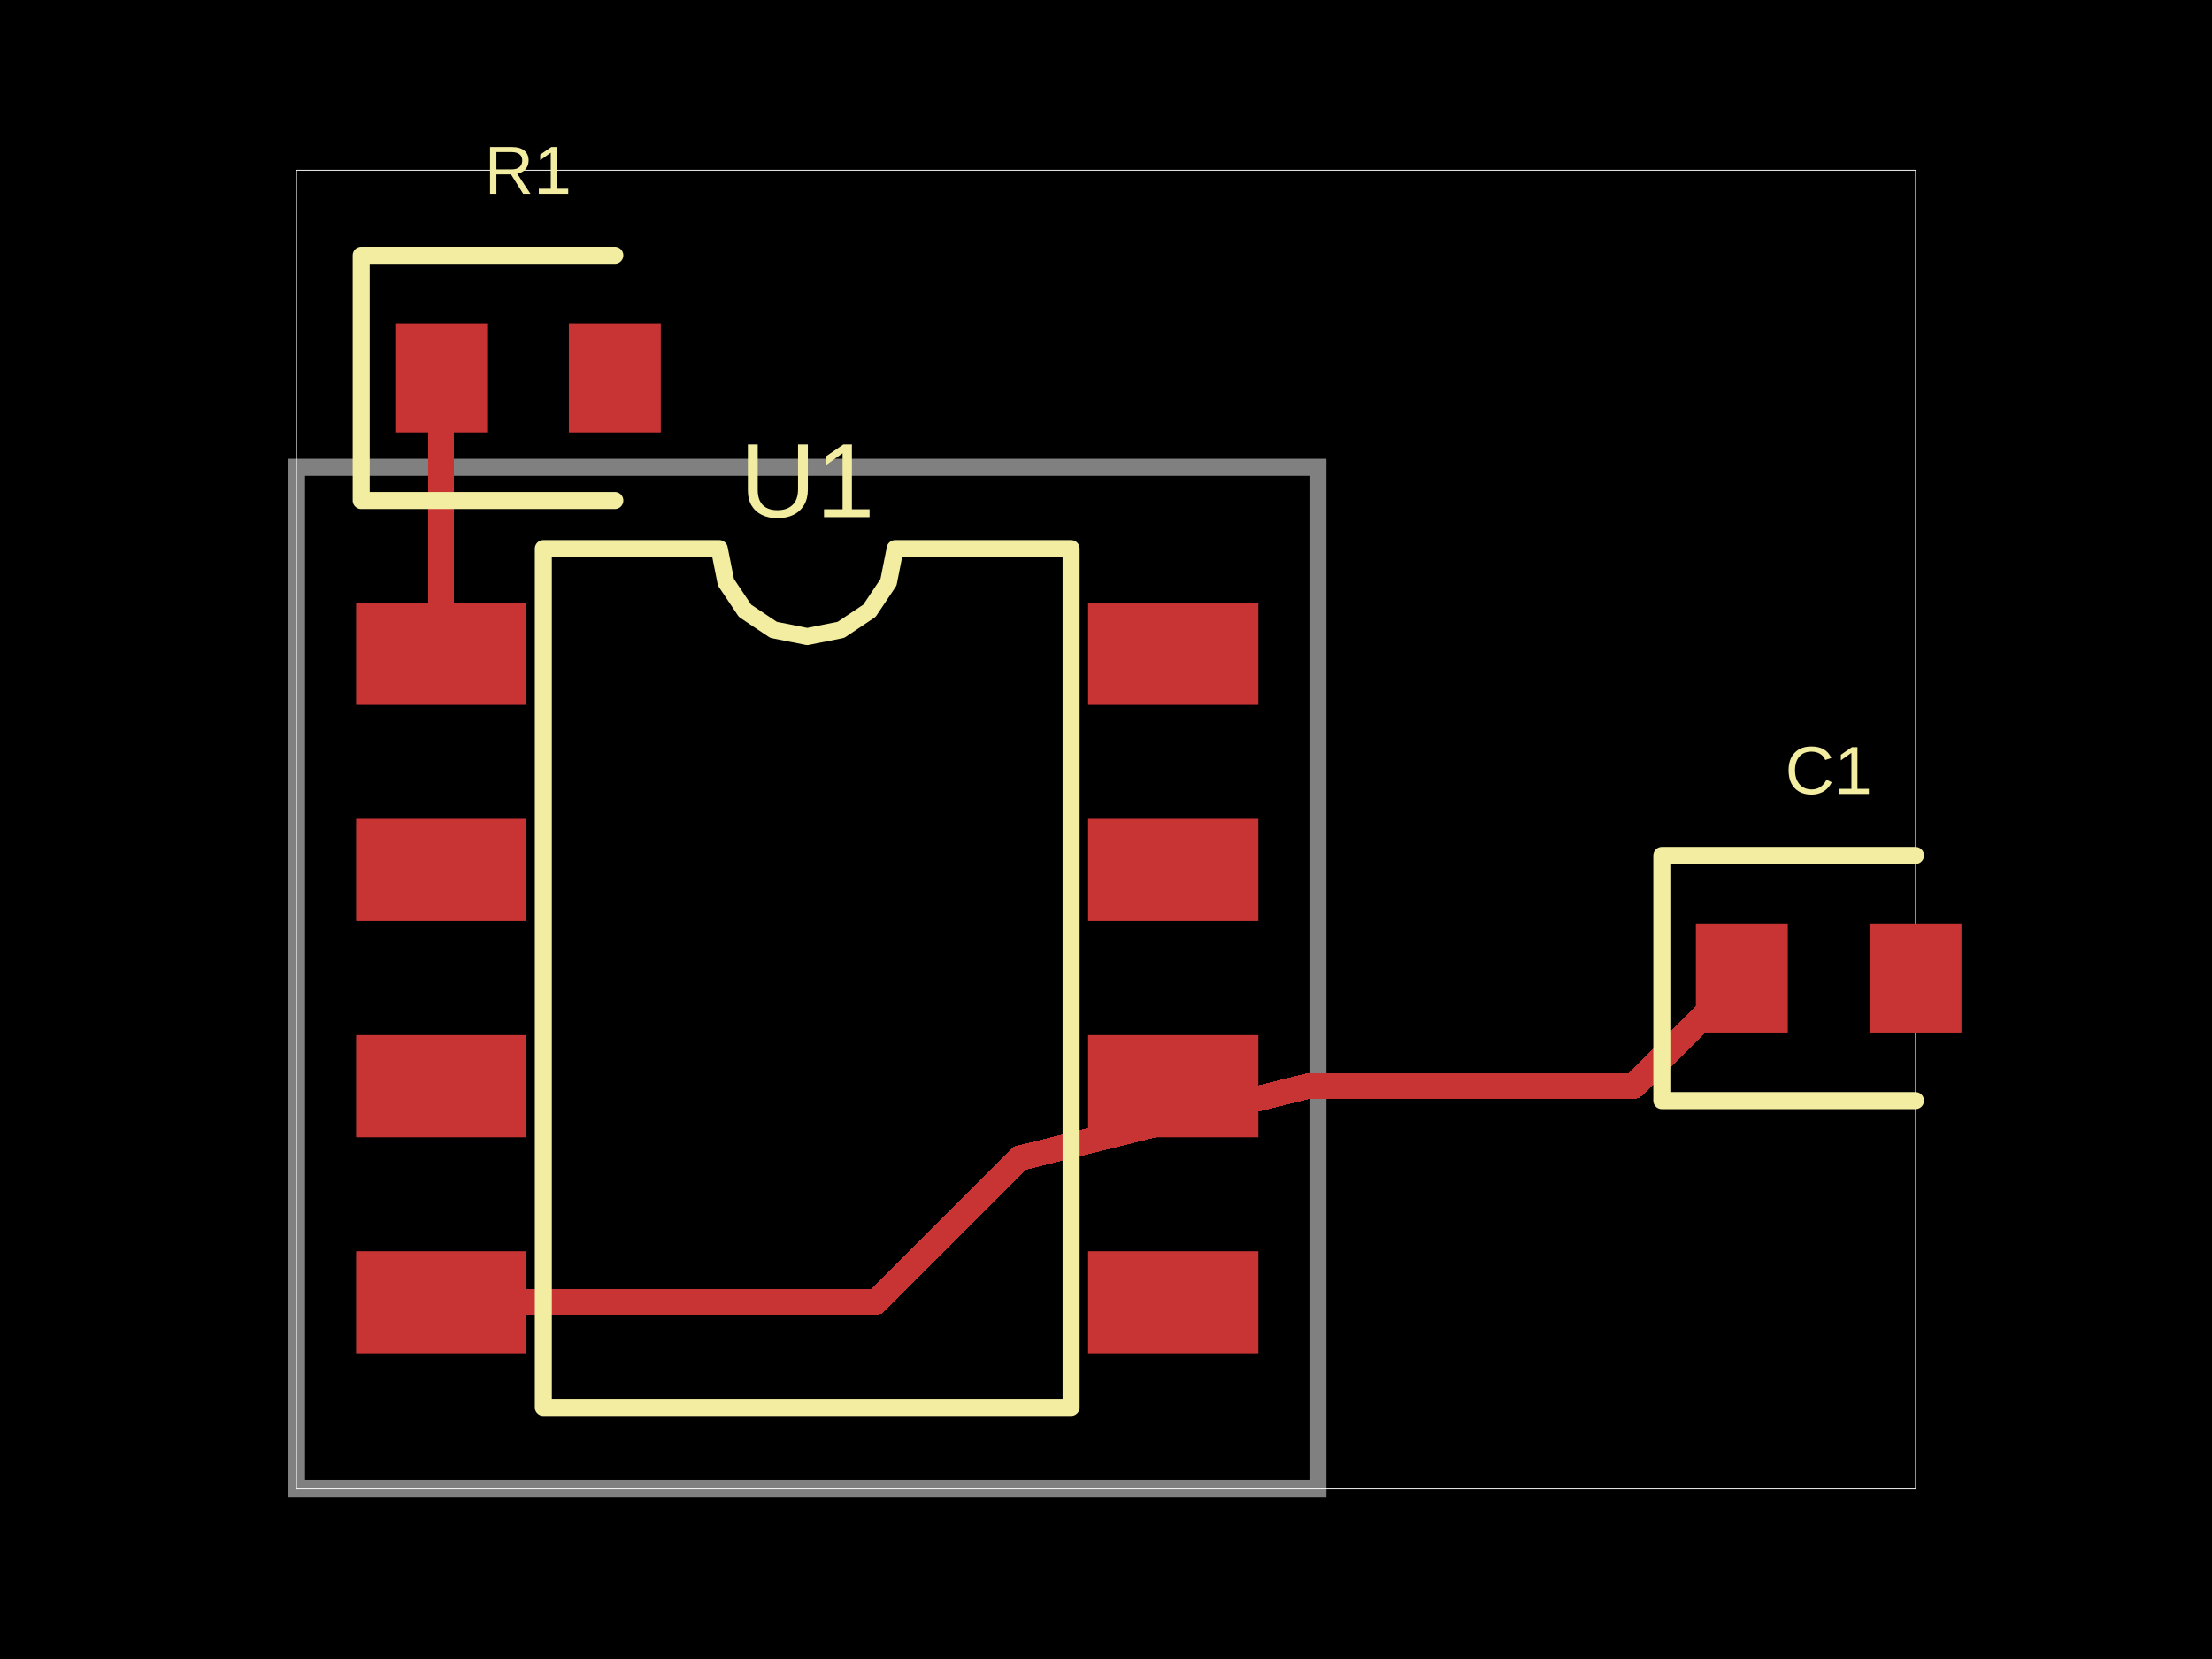
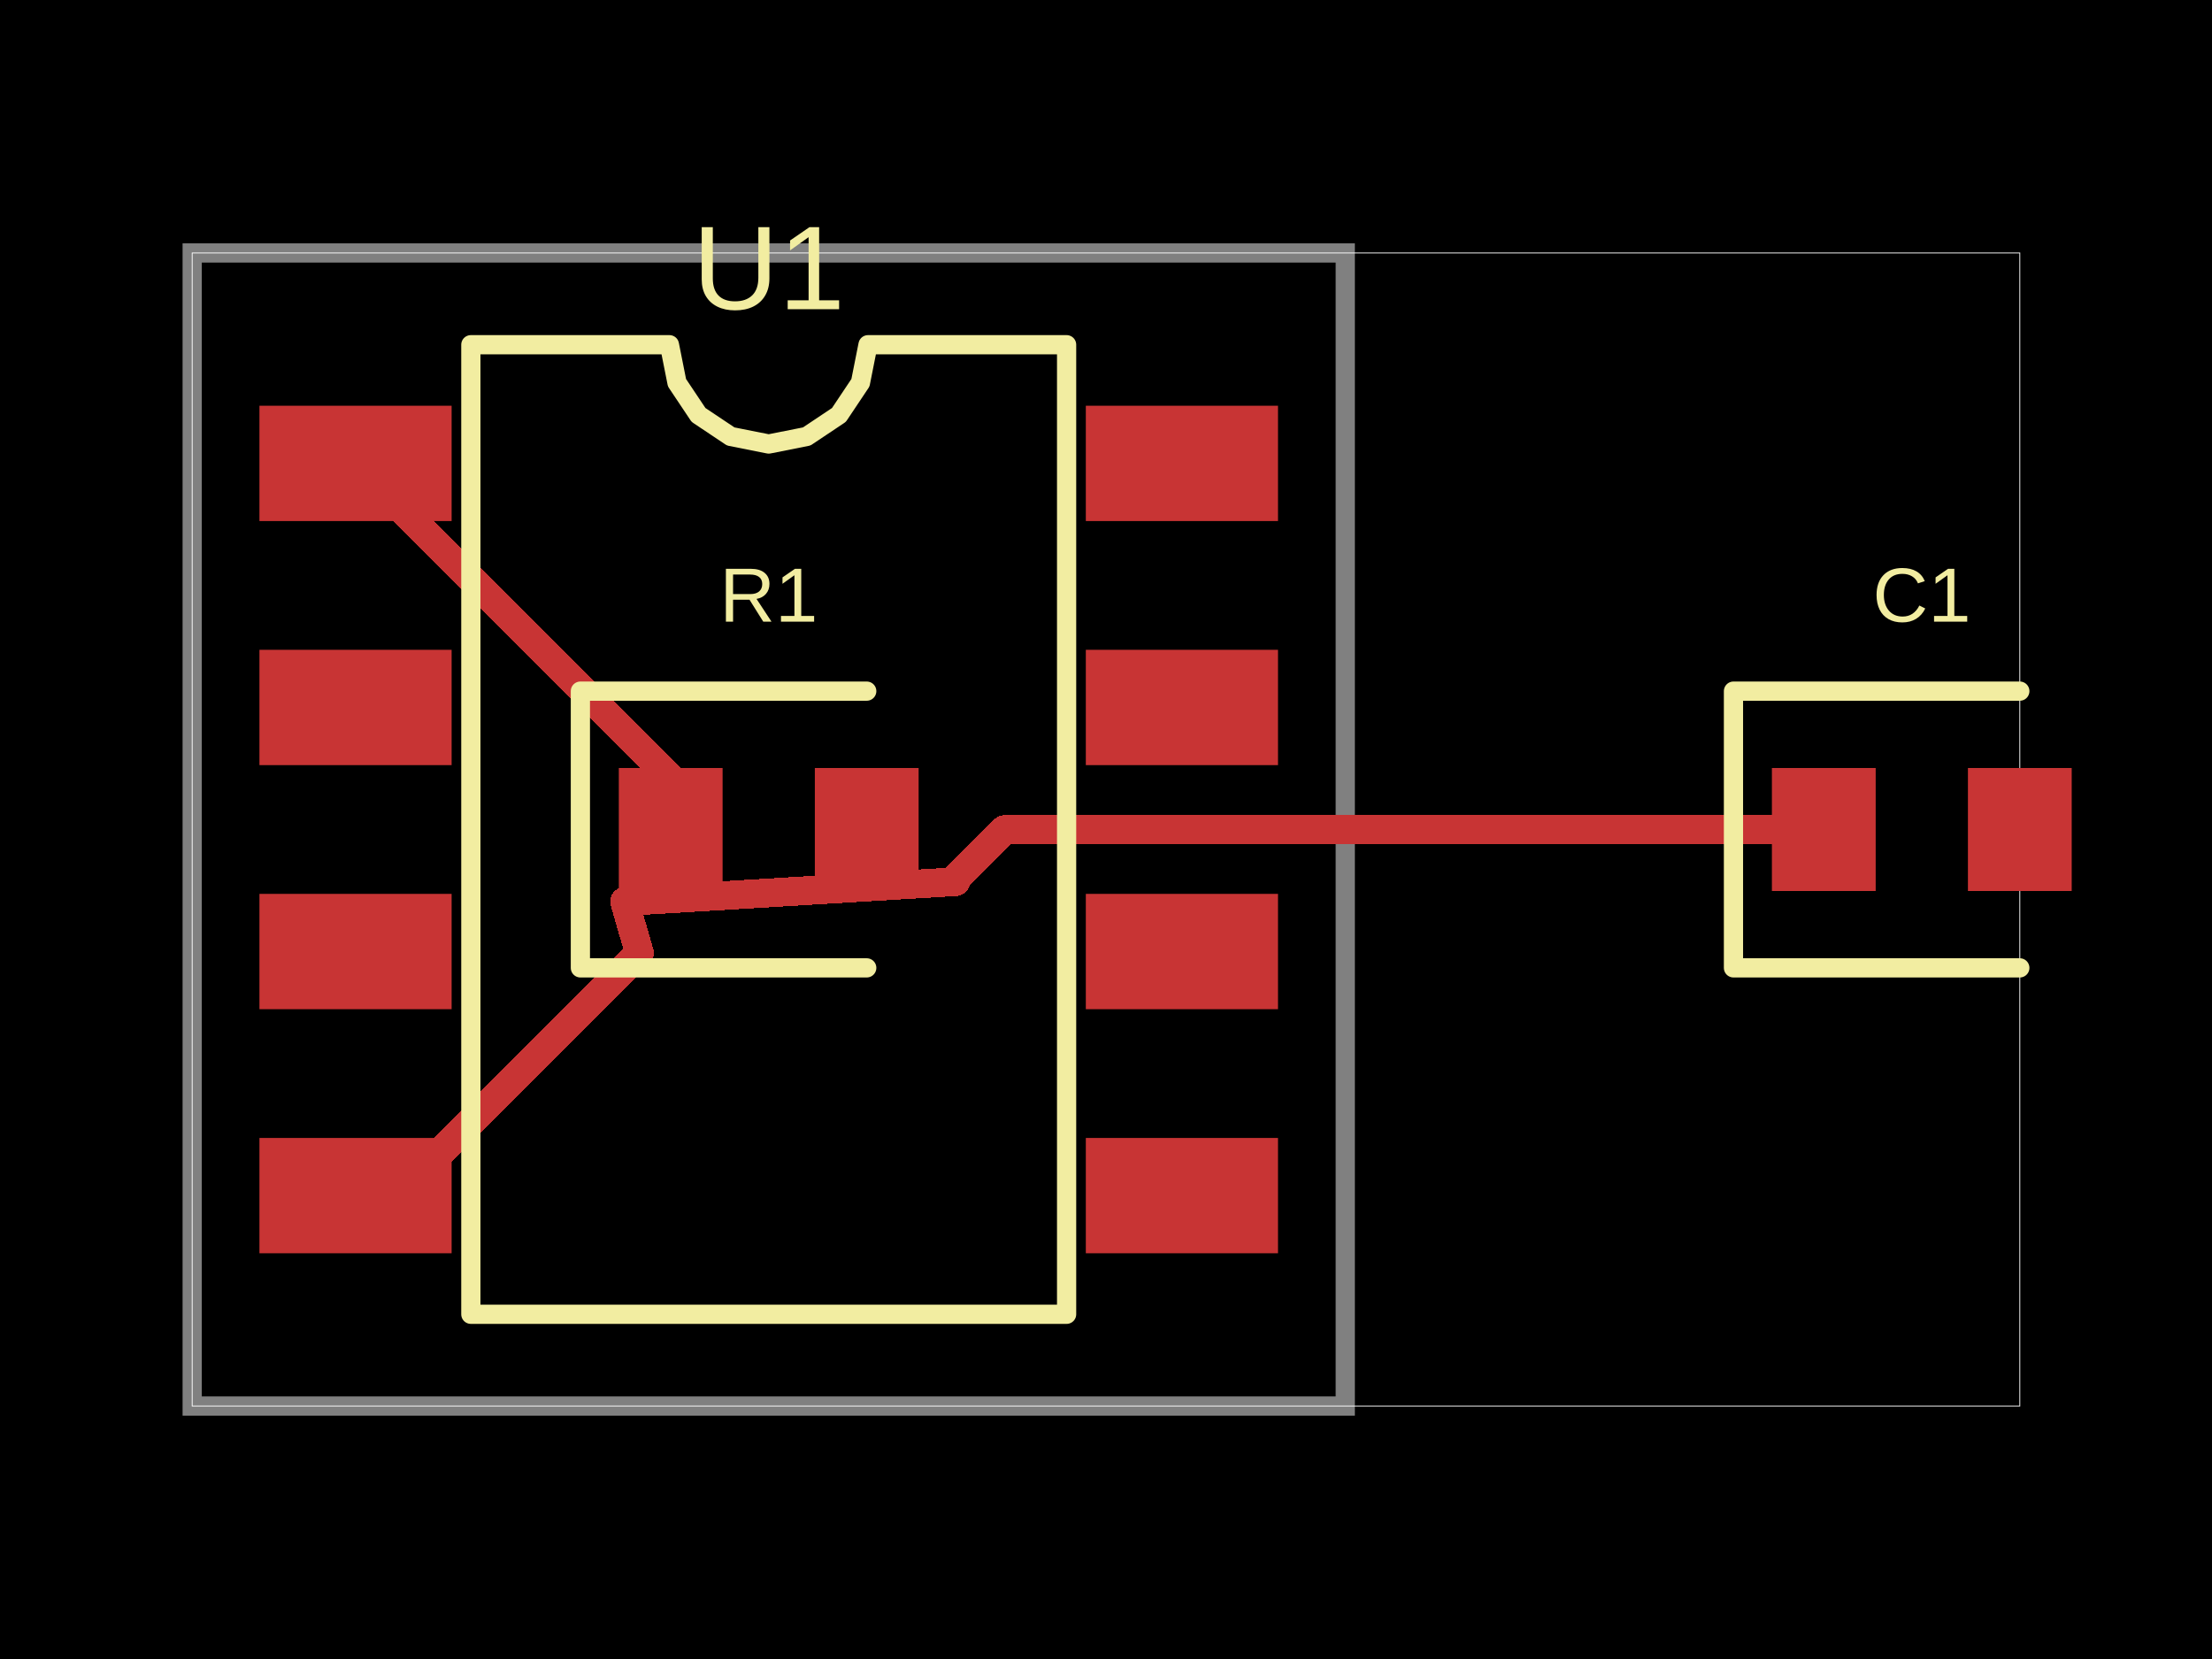
- <svg xmlns="http://www.w3.org/2000/svg" width="800" height="600" data-software-used-string="@tscircuit/core@0.0.781">
+ <svg xmlns="http://www.w3.org/2000/svg" width="800" height="600" data-software-used-string="@tscircuit/core@0.0.798">
  <style />
  <rect class="boundary" x="0" y="0" fill="#000" width="800" height="600" data-type="pcb_background" data-pcb-layer="global" />
-   <rect class="pcb-boundary" fill="none" stroke="#fff" stroke-width="0.3" x="107.234" y="61.57" width="585.531" height="476.86" data-type="pcb_boundary" data-pcb-layer="global" />
-   <path class="pcb-board" d="M 107.234 538.43 L 476.655 538.43 L 476.655 169.01 L 107.234 169.01 Z" fill="none" stroke="rgba(255, 255, 255, 0.5)" stroke-width="6.157" data-type="pcb_board" data-pcb-layer="board" />
-   <rect class="pcb-pad" fill="rgb(200, 52, 52)" x="142.945" y="116.983" width="33.248" height="39.405" data-type="pcb_smtpad" data-pcb-layer="top" />
-   <rect class="pcb-pad" fill="rgb(200, 52, 52)" x="205.747" y="116.983" width="33.248" height="39.405" data-type="pcb_smtpad" data-pcb-layer="top" />
-   <rect class="pcb-pad" fill="rgb(200, 52, 52)" x="613.34" y="334.017" width="33.248" height="39.405" data-type="pcb_smtpad" data-pcb-layer="top" />
-   <rect class="pcb-pad" fill="rgb(200, 52, 52)" x="676.142" y="334.017" width="33.248" height="39.405" data-type="pcb_smtpad" data-pcb-layer="top" />
-   <rect class="pcb-pad" fill="rgb(200, 52, 52)" x="128.784" y="217.958" width="61.57" height="36.942" data-type="pcb_smtpad" data-pcb-layer="top" />
-   <rect class="pcb-pad" fill="rgb(200, 52, 52)" x="128.784" y="296.152" width="61.57" height="36.942" data-type="pcb_smtpad" data-pcb-layer="top" />
-   <rect class="pcb-pad" fill="rgb(200, 52, 52)" x="128.784" y="374.346" width="61.57" height="36.942" data-type="pcb_smtpad" data-pcb-layer="top" />
-   <rect class="pcb-pad" fill="rgb(200, 52, 52)" x="128.784" y="452.54" width="61.57" height="36.942" data-type="pcb_smtpad" data-pcb-layer="top" />
-   <rect class="pcb-pad" fill="rgb(200, 52, 52)" x="393.535" y="452.54" width="61.57" height="36.942" data-type="pcb_smtpad" data-pcb-layer="top" />
-   <rect class="pcb-pad" fill="rgb(200, 52, 52)" x="393.535" y="374.346" width="61.57" height="36.942" data-type="pcb_smtpad" data-pcb-layer="top" />
-   <rect class="pcb-pad" fill="rgb(200, 52, 52)" x="393.535" y="296.152" width="61.57" height="36.942" data-type="pcb_smtpad" data-pcb-layer="top" />
-   <rect class="pcb-pad" fill="rgb(200, 52, 52)" x="393.535" y="217.958" width="61.57" height="36.942" data-type="pcb_smtpad" data-pcb-layer="top" />
-   <path class="pcb-trace" stroke="rgb(200, 52, 52)" fill="none" d="M 159.569 471.011 L 316.648 471.011" stroke-width="9.236" stroke-linecap="round" stroke-linejoin="round" shape-rendering="crispEdges" data-type="pcb_trace" data-pcb-layer="top" />
-   <path class="pcb-trace" stroke="rgb(200, 52, 52)" fill="none" d="M 316.648 471.011 L 368.825 418.834" stroke-width="9.236" stroke-linecap="round" stroke-linejoin="round" shape-rendering="crispEdges" data-type="pcb_trace" data-pcb-layer="top" />
-   <path class="pcb-trace" stroke="rgb(200, 52, 52)" fill="none" d="M 368.825 418.834 L 473.209 392.806" stroke-width="9.236" stroke-linecap="round" stroke-linejoin="round" shape-rendering="crispEdges" data-type="pcb_trace" data-pcb-layer="top" />
-   <path class="pcb-trace" stroke="rgb(200, 52, 52)" fill="none" d="M 473.209 392.806 L 473.209 392.806" stroke-width="9.236" stroke-linecap="round" stroke-linejoin="round" shape-rendering="crispEdges" data-type="pcb_trace" data-pcb-layer="top" />
-   <path class="pcb-trace" stroke="rgb(200, 52, 52)" fill="none" d="M 473.209 392.806 L 473.209 392.806" stroke-width="9.236" stroke-linecap="round" stroke-linejoin="round" shape-rendering="crispEdges" data-type="pcb_trace" data-pcb-layer="top" />
-   <path class="pcb-trace" stroke="rgb(200, 52, 52)" fill="none" d="M 473.209 392.806 L 473.209 392.806" stroke-width="9.236" stroke-linecap="round" stroke-linejoin="round" shape-rendering="crispEdges" data-type="pcb_trace" data-pcb-layer="top" />
-   <path class="pcb-trace" stroke="rgb(200, 52, 52)" fill="none" d="M 473.209 392.806 L 473.209 392.806" stroke-width="9.236" stroke-linecap="round" stroke-linejoin="round" shape-rendering="crispEdges" data-type="pcb_trace" data-pcb-layer="top" />
-   <path class="pcb-trace" stroke="rgb(200, 52, 52)" fill="none" d="M 473.209 392.806 L 473.209 392.806" stroke-width="9.236" stroke-linecap="round" stroke-linejoin="round" shape-rendering="crispEdges" data-type="pcb_trace" data-pcb-layer="top" />
-   <path class="pcb-trace" stroke="rgb(200, 52, 52)" fill="none" d="M 473.209 392.806 L 473.209 392.806" stroke-width="9.236" stroke-linecap="round" stroke-linejoin="round" shape-rendering="crispEdges" data-type="pcb_trace" data-pcb-layer="top" />
-   <path class="pcb-trace" stroke="rgb(200, 52, 52)" fill="none" d="M 473.209 392.806 L 473.371 392.806" stroke-width="9.236" stroke-linecap="round" stroke-linejoin="round" shape-rendering="crispEdges" data-type="pcb_trace" data-pcb-layer="top" />
-   <path class="pcb-trace" stroke="rgb(200, 52, 52)" fill="none" d="M 473.371 392.806 L 590.878 392.806" stroke-width="9.236" stroke-linecap="round" stroke-linejoin="round" shape-rendering="crispEdges" data-type="pcb_trace" data-pcb-layer="top" />
-   <path class="pcb-trace" stroke="rgb(200, 52, 52)" fill="none" d="M 590.878 392.806 L 629.964 353.72" stroke-width="9.236" stroke-linecap="round" stroke-linejoin="round" shape-rendering="crispEdges" data-type="pcb_trace" data-pcb-layer="top" />
-   <path class="pcb-trace" stroke="rgb(200, 52, 52)" fill="none" d="M 159.569 236.429 L 159.569 136.685" stroke-width="9.236" stroke-linecap="round" stroke-linejoin="round" shape-rendering="crispEdges" data-type="pcb_trace" data-pcb-layer="top" />
-   <path class="pcb-trace" stroke="rgb(200, 52, 52)" fill="none" d="M 159.569 136.685 L 159.569 136.685" stroke-width="9.236" stroke-linecap="round" stroke-linejoin="round" shape-rendering="crispEdges" data-type="pcb_trace" data-pcb-layer="top" />
-   <path class="pcb-silkscreen pcb-silkscreen-top" d="M 222.37 92.355 L 130.631 92.355 L 130.631 181.016 L 222.37 181.016" fill="none" stroke="#f2eda1" stroke-width="6.157" stroke-linecap="round" stroke-linejoin="round" data-pcb-component-id="pcb_component_0" data-pcb-silkscreen-path-id="pcb_silkscreen_path_0" data-type="pcb_silkscreen_path" data-pcb-layer="top" />
-   <text x="0" y="0" dx="0" dy="0" fill="#f2eda1" font-family="Arial, sans-serif" font-size="24.628" text-anchor="middle" dominant-baseline="central" transform="matrix(1,0,0,1,190.9697,61.57004)" class="pcb-silkscreen-text pcb-silkscreen-top" data-pcb-silkscreen-text-id="pcb_component_0" stroke="none" data-type="pcb_silkscreen_text" data-pcb-layer="top">R1</text>
-   <path class="pcb-silkscreen pcb-silkscreen-top" d="M 692.766 309.389 L 601.026 309.389 L 601.026 398.05 L 692.766 398.05" fill="none" stroke="#f2eda1" stroke-width="6.157" stroke-linecap="round" stroke-linejoin="round" data-pcb-component-id="pcb_component_1" data-pcb-silkscreen-path-id="pcb_silkscreen_path_1" data-type="pcb_silkscreen_path" data-pcb-layer="top" />
-   <text x="0" y="0" dx="0" dy="0" fill="#f2eda1" font-family="Arial, sans-serif" font-size="24.628" text-anchor="middle" dominant-baseline="central" transform="matrix(1,0,0,1,661.3648,278.6044)" class="pcb-silkscreen-text pcb-silkscreen-top" data-pcb-silkscreen-text-id="pcb_component_1" stroke="none" data-type="pcb_silkscreen_text" data-pcb-layer="top">C1</text>
-   <path class="pcb-silkscreen pcb-silkscreen-top" d="M 196.511 509.03 L 196.511 198.409 L 260.133 198.409 L 262.555 210.583 L 269.451 220.903 L 279.771 227.799 L 291.945 230.221 L 304.118 227.799 L 314.438 220.903 L 321.334 210.583 L 323.756 198.409 L 387.378 198.409 L 387.378 509.03 L 196.511 509.03 Z" fill="none" stroke="#f2eda1" stroke-width="6.157" stroke-linecap="round" stroke-linejoin="round" data-pcb-component-id="pcb_component_2" data-pcb-silkscreen-path-id="pcb_silkscreen_path_2" data-type="pcb_silkscreen_path" data-pcb-layer="top" />
-   <text x="0" y="0" dx="0" dy="0" fill="#f2eda1" font-family="Arial, sans-serif" font-size="38.199" text-anchor="middle" dominant-baseline="central" transform="matrix(1,0,0,1,291.9446,173.7814)" class="pcb-silkscreen-text pcb-silkscreen-top" data-pcb-silkscreen-text-id="pcb_component_2" stroke="none" data-type="pcb_silkscreen_text" data-pcb-layer="top">U1</text>
+   <rect class="pcb-boundary" fill="none" stroke="#fff" stroke-width="0.3" x="69.505" y="91.486" width="660.99" height="417.029" data-type="pcb_boundary" data-pcb-layer="global" />
+   <path class="pcb-board" d="M 69.505 508.514 L 486.533 508.514 L 486.533 91.486 L 69.505 91.486 Z" fill="none" stroke="rgba(255, 255, 255, 0.5)" stroke-width="6.95" data-type="pcb_board" data-pcb-layer="board" />
+   <rect class="pcb-pad" fill="rgb(200, 52, 52)" x="223.805" y="277.758" width="37.533" height="44.483" data-type="pcb_smtpad" data-pcb-layer="top" />
+   <rect class="pcb-pad" fill="rgb(200, 52, 52)" x="294.7" y="277.758" width="37.533" height="44.483" data-type="pcb_smtpad" data-pcb-layer="top" />
+   <rect class="pcb-pad" fill="rgb(200, 52, 52)" x="640.834" y="277.758" width="37.533" height="44.483" data-type="pcb_smtpad" data-pcb-layer="top" />
+   <rect class="pcb-pad" fill="rgb(200, 52, 52)" x="711.729" y="277.758" width="37.533" height="44.483" data-type="pcb_smtpad" data-pcb-layer="top" />
+   <rect class="pcb-pad" fill="rgb(200, 52, 52)" x="93.831" y="146.742" width="69.505" height="41.703" data-type="pcb_smtpad" data-pcb-layer="top" />
+   <rect class="pcb-pad" fill="rgb(200, 52, 52)" x="93.831" y="235.013" width="69.505" height="41.703" data-type="pcb_smtpad" data-pcb-layer="top" />
+   <rect class="pcb-pad" fill="rgb(200, 52, 52)" x="93.831" y="323.284" width="69.505" height="41.703" data-type="pcb_smtpad" data-pcb-layer="top" />
+   <rect class="pcb-pad" fill="rgb(200, 52, 52)" x="93.831" y="411.555" width="69.505" height="41.703" data-type="pcb_smtpad" data-pcb-layer="top" />
+   <rect class="pcb-pad" fill="rgb(200, 52, 52)" x="392.702" y="411.555" width="69.505" height="41.703" data-type="pcb_smtpad" data-pcb-layer="top" />
+   <rect class="pcb-pad" fill="rgb(200, 52, 52)" x="392.702" y="323.284" width="69.505" height="41.703" data-type="pcb_smtpad" data-pcb-layer="top" />
+   <rect class="pcb-pad" fill="rgb(200, 52, 52)" x="392.702" y="235.013" width="69.505" height="41.703" data-type="pcb_smtpad" data-pcb-layer="top" />
+   <rect class="pcb-pad" fill="rgb(200, 52, 52)" x="392.702" y="146.742" width="69.505" height="41.703" data-type="pcb_smtpad" data-pcb-layer="top" />
+   <path class="pcb-trace" stroke="rgb(200, 52, 52)" fill="none" d="M 128.584 432.407 L 143.598 432.407" stroke-width="10.426" stroke-linecap="round" stroke-linejoin="round" shape-rendering="crispEdges" data-type="pcb_trace" data-pcb-layer="top" />
+   <path class="pcb-trace" stroke="rgb(200, 52, 52)" fill="none" d="M 143.598 432.407 L 231.271 344.734" stroke-width="10.426" stroke-linecap="round" stroke-linejoin="round" shape-rendering="crispEdges" data-type="pcb_trace" data-pcb-layer="top" />
+   <path class="pcb-trace" stroke="rgb(200, 52, 52)" fill="none" d="M 231.271 344.734 L 225.891 326.064" stroke-width="10.426" stroke-linecap="round" stroke-linejoin="round" shape-rendering="crispEdges" data-type="pcb_trace" data-pcb-layer="top" />
+   <path class="pcb-trace" stroke="rgb(200, 52, 52)" fill="none" d="M 225.891 326.064 L 225.891 326.064" stroke-width="10.426" stroke-linecap="round" stroke-linejoin="round" shape-rendering="crispEdges" data-type="pcb_trace" data-pcb-layer="top" />
+   <path class="pcb-trace" stroke="rgb(200, 52, 52)" fill="none" d="M 225.891 326.064 L 225.891 326.064" stroke-width="10.426" stroke-linecap="round" stroke-linejoin="round" shape-rendering="crispEdges" data-type="pcb_trace" data-pcb-layer="top" />
+   <path class="pcb-trace" stroke="rgb(200, 52, 52)" fill="none" d="M 225.891 326.064 L 225.891 326.064" stroke-width="10.426" stroke-linecap="round" stroke-linejoin="round" shape-rendering="crispEdges" data-type="pcb_trace" data-pcb-layer="top" />
+   <path class="pcb-trace" stroke="rgb(200, 52, 52)" fill="none" d="M 225.891 326.064 L 345.635 318.868" stroke-width="10.426" stroke-linecap="round" stroke-linejoin="round" shape-rendering="crispEdges" data-type="pcb_trace" data-pcb-layer="top" />
+   <path class="pcb-trace" stroke="rgb(200, 52, 52)" fill="none" d="M 345.635 318.868 L 345.635 318.868" stroke-width="10.426" stroke-linecap="round" stroke-linejoin="round" shape-rendering="crispEdges" data-type="pcb_trace" data-pcb-layer="top" />
+   <path class="pcb-trace" stroke="rgb(200, 52, 52)" fill="none" d="M 345.635 318.868 L 345.635 318.868" stroke-width="10.426" stroke-linecap="round" stroke-linejoin="round" shape-rendering="crispEdges" data-type="pcb_trace" data-pcb-layer="top" />
+   <path class="pcb-trace" stroke="rgb(200, 52, 52)" fill="none" d="M 345.635 318.868 L 345.635 318.868" stroke-width="10.426" stroke-linecap="round" stroke-linejoin="round" shape-rendering="crispEdges" data-type="pcb_trace" data-pcb-layer="top" />
+   <path class="pcb-trace" stroke="rgb(200, 52, 52)" fill="none" d="M 345.635 318.868 L 344.405 318.942" stroke-width="10.426" stroke-linecap="round" stroke-linejoin="round" shape-rendering="crispEdges" data-type="pcb_trace" data-pcb-layer="top" />
+   <path class="pcb-trace" stroke="rgb(200, 52, 52)" fill="none" d="M 344.405 318.942 L 363.347 300" stroke-width="10.426" stroke-linecap="round" stroke-linejoin="round" shape-rendering="crispEdges" data-type="pcb_trace" data-pcb-layer="top" />
+   <path class="pcb-trace" stroke="rgb(200, 52, 52)" fill="none" d="M 363.347 300 L 659.6 300" stroke-width="10.426" stroke-linecap="round" stroke-linejoin="round" shape-rendering="crispEdges" data-type="pcb_trace" data-pcb-layer="top" />
+   <path class="pcb-trace" stroke="rgb(200, 52, 52)" fill="none" d="M 242.572 300 L 242.572 281.581" stroke-width="10.426" stroke-linecap="round" stroke-linejoin="round" shape-rendering="crispEdges" data-type="pcb_trace" data-pcb-layer="top" />
+   <path class="pcb-trace" stroke="rgb(200, 52, 52)" fill="none" d="M 242.572 281.581 L 128.584 167.593" stroke-width="10.426" stroke-linecap="round" stroke-linejoin="round" shape-rendering="crispEdges" data-type="pcb_trace" data-pcb-layer="top" />
+   <path class="pcb-silkscreen pcb-silkscreen-top" d="M 313.467 249.957 L 209.904 249.957 L 209.904 350.043 L 313.467 350.043" fill="none" stroke="#f2eda1" stroke-width="6.95" stroke-linecap="round" stroke-linejoin="round" data-pcb-component-id="pcb_component_0" data-pcb-silkscreen-path-id="pcb_silkscreen_path_0" data-type="pcb_silkscreen_path" data-pcb-layer="top" />
+   <text x="0" y="0" dx="0" dy="0" fill="#f2eda1" font-family="Arial, sans-serif" font-size="27.802" text-anchor="middle" dominant-baseline="central" transform="matrix(1,0,0,1,278.0191,215.2042)" class="pcb-silkscreen-text pcb-silkscreen-top" data-pcb-silkscreen-text-id="pcb_component_0" stroke="none" data-type="pcb_silkscreen_text" data-pcb-layer="top">R1</text>
+   <path class="pcb-silkscreen pcb-silkscreen-top" d="M 730.495 249.957 L 626.933 249.957 L 626.933 350.043 L 730.495 350.043" fill="none" stroke="#f2eda1" stroke-width="6.95" stroke-linecap="round" stroke-linejoin="round" data-pcb-component-id="pcb_component_1" data-pcb-silkscreen-path-id="pcb_silkscreen_path_1" data-type="pcb_silkscreen_path" data-pcb-layer="top" />
+   <text x="0" y="0" dx="0" dy="0" fill="#f2eda1" font-family="Arial, sans-serif" font-size="27.802" text-anchor="middle" dominant-baseline="central" transform="matrix(1,0,0,1,695.0478,215.2042)" class="pcb-silkscreen-text pcb-silkscreen-top" data-pcb-silkscreen-text-id="pcb_component_1" stroke="none" data-type="pcb_silkscreen_text" data-pcb-layer="top">C1</text>
+   <path class="pcb-silkscreen pcb-silkscreen-top" d="M 170.287 475.326 L 170.287 124.674 L 242.108 124.674 L 244.842 138.417 L 252.626 150.067 L 264.277 157.851 L 278.019 160.585 L 291.762 157.851 L 303.412 150.067 L 311.196 138.417 L 313.93 124.674 L 385.752 124.674 L 385.752 475.326 L 170.287 475.326 Z" fill="none" stroke="#f2eda1" stroke-width="6.95" stroke-linecap="round" stroke-linejoin="round" data-pcb-component-id="pcb_component_2" data-pcb-silkscreen-path-id="pcb_silkscreen_path_2" data-type="pcb_silkscreen_path" data-pcb-layer="top" />
+   <text x="0" y="0" dx="0" dy="0" fill="#f2eda1" font-family="Arial, sans-serif" font-size="43.122" text-anchor="middle" dominant-baseline="central" transform="matrix(1,0,0,1,278.0191,96.87228)" class="pcb-silkscreen-text pcb-silkscreen-top" data-pcb-silkscreen-text-id="pcb_component_2" stroke="none" data-type="pcb_silkscreen_text" data-pcb-layer="top">U1</text>
</svg>
